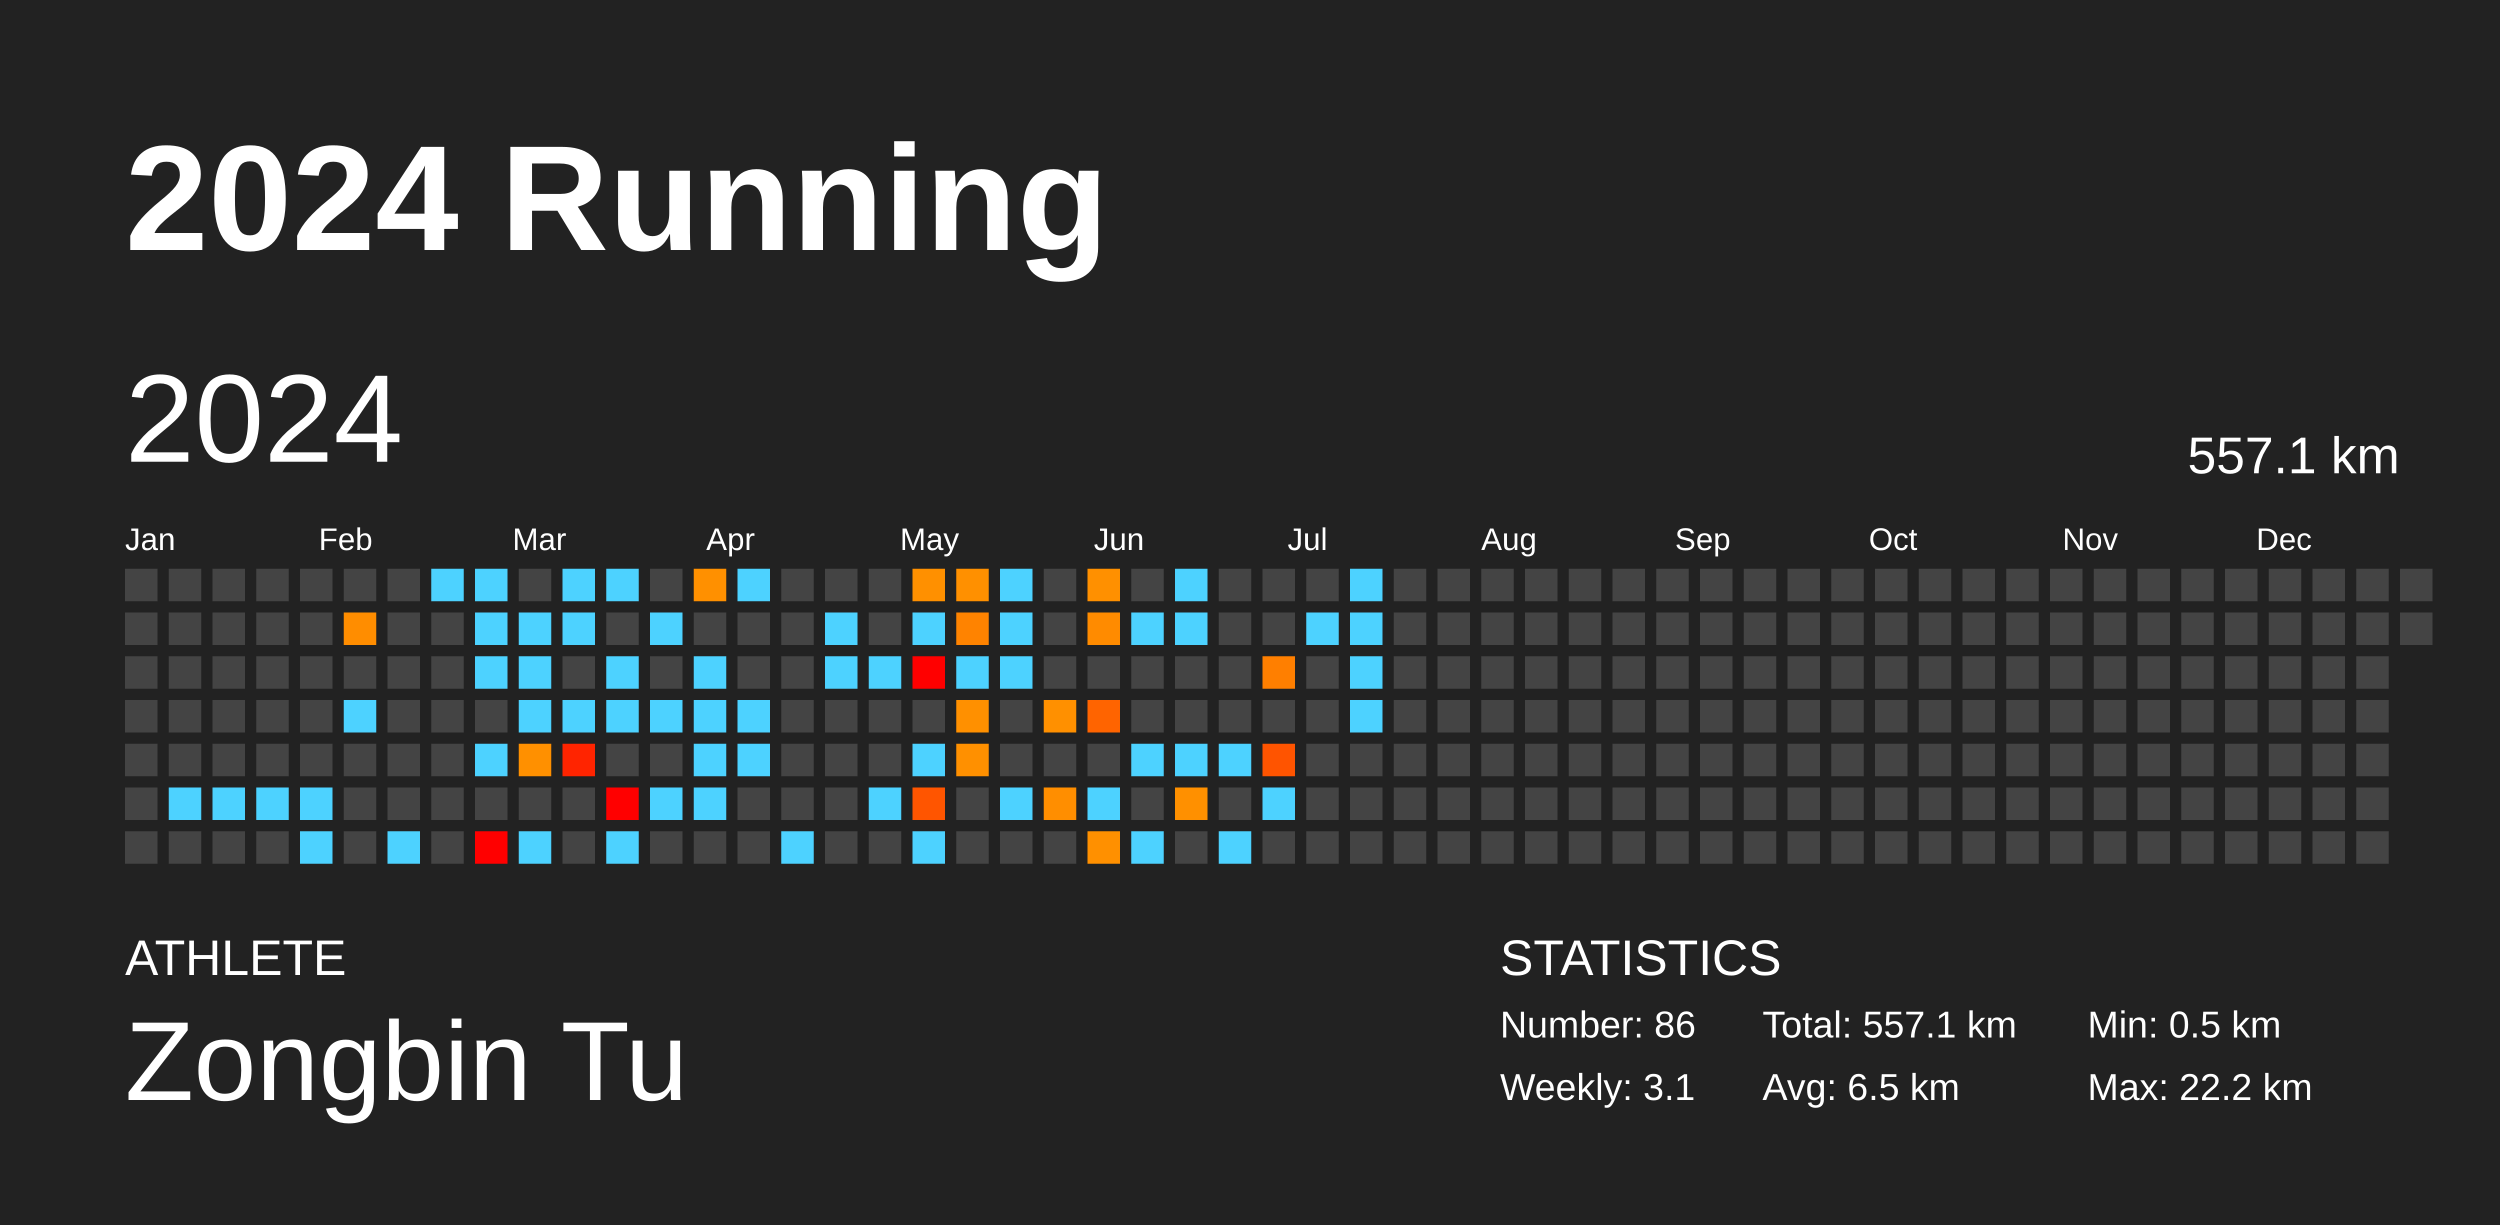
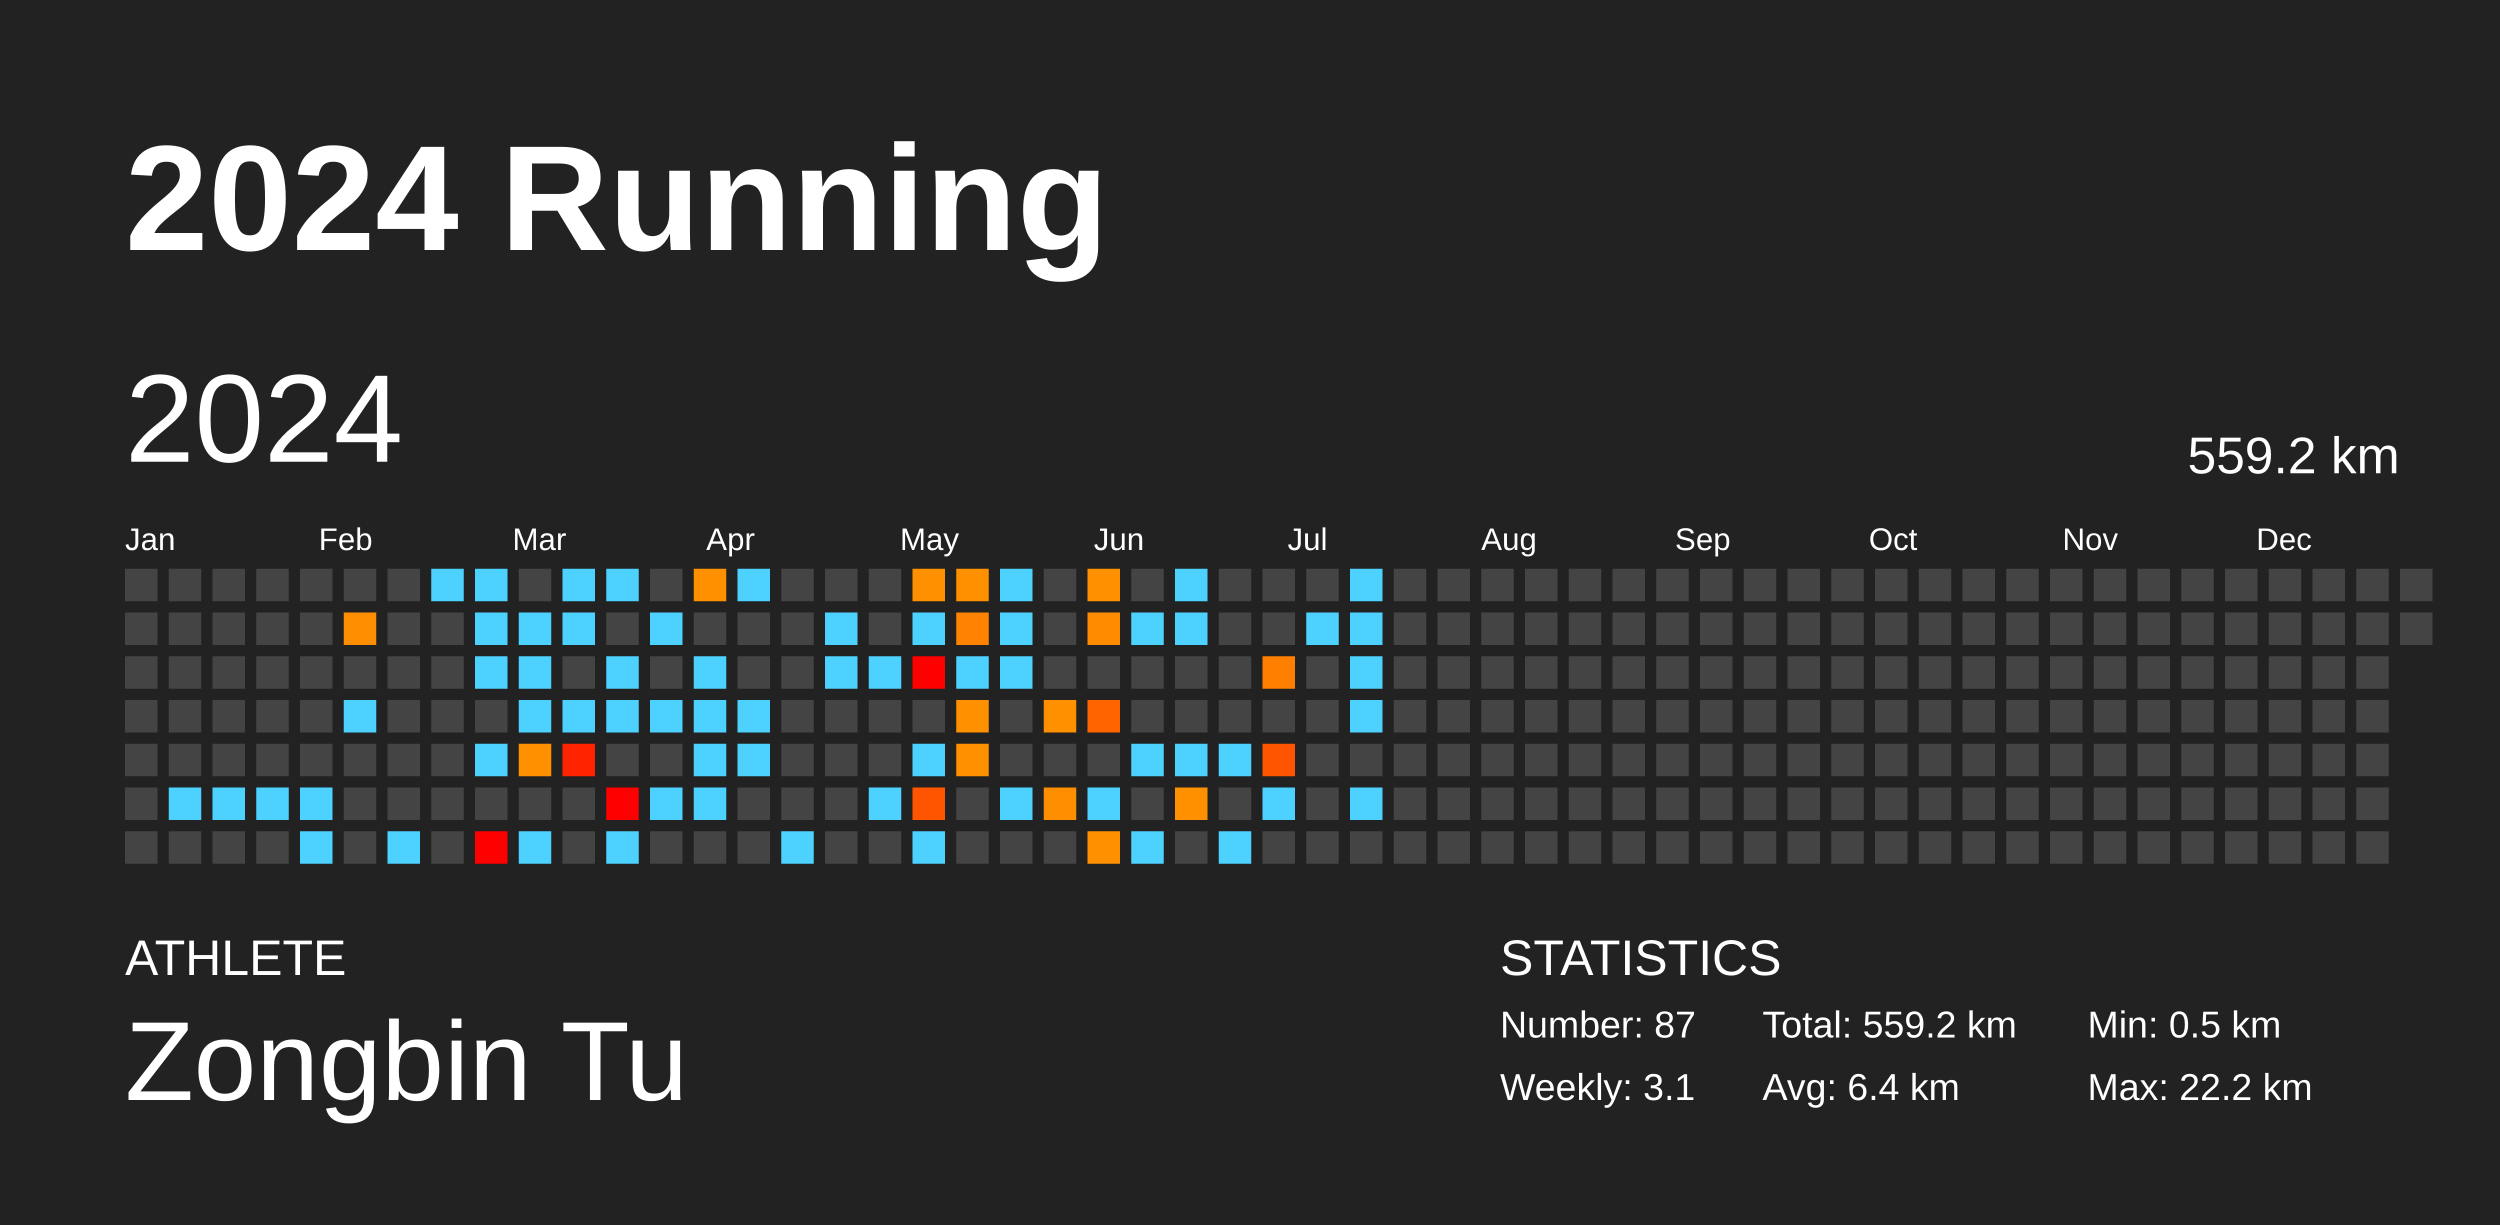
<svg xmlns="http://www.w3.org/2000/svg" baseProfile="full" height="98mm" version="1.1" viewBox="0,0,200,98" width="200mm">
  <defs />
  <rect fill="#222222" height="98" width="200" x="0" y="0" />
  <text fill="#FFFFFF" style="font-size:12px; font-family:Arial; font-weight:bold;" x="10" y="20">2024 Running</text>
  <text fill="#FFFFFF" style="font-size:4px; font-family:Arial" x="10" y="78">ATHLETE</text>
  <text fill="#FFFFFF" style="font-size:9px; font-family:Arial" x="10" y="88">Zongbin Tu</text>
  <text fill="#FFFFFF" style="font-size:4px; font-family:Arial" x="120" y="78">STATISTICS</text>
-   <text fill="#FFFFFF" style="font-size:3px; font-family:Arial" x="120" y="83">Number: 86</text>
+   <text fill="#FFFFFF" style="font-size:3px; font-family:Arial" x="120" y="83">Number: 87</text>
  <text fill="#FFFFFF" style="font-size:3px; font-family:Arial" x="120" y="88">Weekly: 3.1</text>
-   <text fill="#FFFFFF" style="font-size:3px; font-family:Arial" x="141" y="83">Total: 557.1 km</text>
-   <text fill="#FFFFFF" style="font-size:3px; font-family:Arial" x="141" y="88">Avg: 6.5 km</text>
+   <text fill="#FFFFFF" style="font-size:3px; font-family:Arial" x="141" y="83">Total: 559.2 km</text>
+   <text fill="#FFFFFF" style="font-size:3px; font-family:Arial" x="141" y="88">Avg: 6.4 km</text>
  <text fill="#FFFFFF" style="font-size:3px; font-family:Arial" x="167" y="83">Min: 0.5 km</text>
  <text fill="#FFFFFF" style="font-size:3px; font-family:Arial" x="167" y="88">Max: 22.2 km</text>
  <text dominant-baseline="hanging" fill="#FFFFFF" style="font-size:10.0px; font-family:Arial;" x="10" y="30">2024</text>
-   <text dominant-baseline="hanging" fill="#FFFFFF" style="font-size:4.125px; font-family:Arial;" x="175" y="35">557.1 km</text>
+   <text dominant-baseline="hanging" fill="#FFFFFF" style="font-size:4.125px; font-family:Arial;" x="175" y="35">559.2 km</text>
  <text fill="#FFFFFF" style="font-size:2.5px; font-family:Arial" x="10.0" y="44">Jan</text>
  <text fill="#FFFFFF" style="font-size:2.5px; font-family:Arial" x="25.5" y="44">Feb</text>
  <text fill="#FFFFFF" style="font-size:2.5px; font-family:Arial" x="41.0" y="44">Mar</text>
  <text fill="#FFFFFF" style="font-size:2.5px; font-family:Arial" x="56.5" y="44">Apr</text>
  <text fill="#FFFFFF" style="font-size:2.5px; font-family:Arial" x="72.0" y="44">May</text>
  <text fill="#FFFFFF" style="font-size:2.5px; font-family:Arial" x="87.5" y="44">Jun</text>
  <text fill="#FFFFFF" style="font-size:2.5px; font-family:Arial" x="103.0" y="44">Jul</text>
  <text fill="#FFFFFF" style="font-size:2.5px; font-family:Arial" x="118.5" y="44">Aug</text>
  <text fill="#FFFFFF" style="font-size:2.5px; font-family:Arial" x="134.0" y="44">Sep</text>
  <text fill="#FFFFFF" style="font-size:2.5px; font-family:Arial" x="149.5" y="44">Oct</text>
  <text fill="#FFFFFF" style="font-size:2.5px; font-family:Arial" x="165.0" y="44">Nov</text>
  <text fill="#FFFFFF" style="font-size:2.5px; font-family:Arial" x="180.5" y="44">Dec</text>
  <rect fill="#444444" height="2.6" width="2.6" x="10.0" y="45.5" />
  <rect fill="#444444" height="2.6" width="2.6" x="10.0" y="49.0" />
  <rect fill="#444444" height="2.6" width="2.6" x="10.0" y="52.5" />
  <rect fill="#444444" height="2.6" width="2.6" x="10.0" y="56.0" />
  <rect fill="#444444" height="2.6" width="2.6" x="10.0" y="59.5" />
  <rect fill="#444444" height="2.6" width="2.6" x="10.0" y="63.0" />
  <rect fill="#444444" height="2.6" width="2.6" x="10.0" y="66.5" />
  <rect fill="#444444" height="2.6" width="2.6" x="13.5" y="45.5" />
  <rect fill="#444444" height="2.6" width="2.6" x="13.5" y="49.0" />
  <rect fill="#444444" height="2.6" width="2.6" x="13.5" y="52.5" />
  <rect fill="#444444" height="2.6" width="2.6" x="13.5" y="56.0" />
  <rect fill="#444444" height="2.6" width="2.6" x="13.5" y="59.5" />
  <rect fill="#4dd2ff" height="2.6" width="2.6" x="13.5" y="63.0" />
  <rect fill="#444444" height="2.6" width="2.6" x="13.5" y="66.5" />
  <rect fill="#444444" height="2.6" width="2.6" x="17.0" y="45.5" />
  <rect fill="#444444" height="2.6" width="2.6" x="17.0" y="49.0" />
  <rect fill="#444444" height="2.6" width="2.6" x="17.0" y="52.5" />
  <rect fill="#444444" height="2.6" width="2.6" x="17.0" y="56.0" />
  <rect fill="#444444" height="2.6" width="2.6" x="17.0" y="59.5" />
  <rect fill="#4dd2ff" height="2.6" width="2.6" x="17.0" y="63.0" />
  <rect fill="#444444" height="2.6" width="2.6" x="17.0" y="66.5" />
  <rect fill="#444444" height="2.6" width="2.6" x="20.5" y="45.5" />
  <rect fill="#444444" height="2.6" width="2.6" x="20.5" y="49.0" />
  <rect fill="#444444" height="2.6" width="2.6" x="20.5" y="52.5" />
  <rect fill="#444444" height="2.6" width="2.6" x="20.5" y="56.0" />
  <rect fill="#444444" height="2.6" width="2.6" x="20.5" y="59.5" />
  <rect fill="#4dd2ff" height="2.6" width="2.6" x="20.5" y="63.0" />
  <rect fill="#444444" height="2.6" width="2.6" x="20.5" y="66.5" />
  <rect fill="#444444" height="2.6" width="2.6" x="24.0" y="45.5" />
  <rect fill="#444444" height="2.6" width="2.6" x="24.0" y="49.0" />
  <rect fill="#444444" height="2.6" width="2.6" x="24.0" y="52.5" />
  <rect fill="#444444" height="2.6" width="2.6" x="24.0" y="56.0" />
  <rect fill="#444444" height="2.6" width="2.6" x="24.0" y="59.5" />
  <rect fill="#4dd2ff" height="2.6" width="2.6" x="24.0" y="63.0" />
  <rect fill="#4dd2ff" height="2.6" width="2.6" x="24.0" y="66.5" />
  <rect fill="#444444" height="2.6" width="2.6" x="27.5" y="45.5" />
  <rect fill="#ff8d00" height="2.6" width="2.6" x="27.5" y="49.0" />
  <rect fill="#444444" height="2.6" width="2.6" x="27.5" y="52.5" />
  <rect fill="#4dd2ff" height="2.6" width="2.6" x="27.5" y="56.0" />
  <rect fill="#444444" height="2.6" width="2.6" x="27.5" y="59.5" />
  <rect fill="#444444" height="2.6" width="2.6" x="27.5" y="63.0" />
  <rect fill="#444444" height="2.6" width="2.6" x="27.5" y="66.5" />
  <rect fill="#444444" height="2.6" width="2.6" x="31.0" y="45.5" />
  <rect fill="#444444" height="2.6" width="2.6" x="31.0" y="49.0" />
  <rect fill="#444444" height="2.6" width="2.6" x="31.0" y="52.5" />
  <rect fill="#444444" height="2.6" width="2.6" x="31.0" y="56.0" />
  <rect fill="#444444" height="2.6" width="2.6" x="31.0" y="59.5" />
  <rect fill="#444444" height="2.6" width="2.6" x="31.0" y="63.0" />
  <rect fill="#4dd2ff" height="2.6" width="2.6" x="31.0" y="66.5" />
  <rect fill="#4dd2ff" height="2.6" width="2.6" x="34.5" y="45.5" />
  <rect fill="#444444" height="2.6" width="2.6" x="34.5" y="49.0" />
  <rect fill="#444444" height="2.6" width="2.6" x="34.5" y="52.5" />
  <rect fill="#444444" height="2.6" width="2.6" x="34.5" y="56.0" />
  <rect fill="#444444" height="2.6" width="2.6" x="34.5" y="59.5" />
  <rect fill="#444444" height="2.6" width="2.6" x="34.5" y="63.0" />
  <rect fill="#444444" height="2.6" width="2.6" x="34.5" y="66.5" />
  <rect fill="#4dd2ff" height="2.6" width="2.6" x="38.0" y="45.5" />
  <rect fill="#4dd2ff" height="2.6" width="2.6" x="38.0" y="49.0" />
  <rect fill="#4dd2ff" height="2.6" width="2.6" x="38.0" y="52.5" />
  <rect fill="#444444" height="2.6" width="2.6" x="38.0" y="56.0" />
  <rect fill="#4dd2ff" height="2.6" width="2.6" x="38.0" y="59.5" />
  <rect fill="#444444" height="2.6" width="2.6" x="38.0" y="63.0" />
  <rect fill="red" height="2.6" width="2.6" x="38.0" y="66.5" />
  <rect fill="#444444" height="2.6" width="2.6" x="41.5" y="45.5" />
  <rect fill="#4dd2ff" height="2.6" width="2.6" x="41.5" y="49.0" />
  <rect fill="#4dd2ff" height="2.6" width="2.6" x="41.5" y="52.5" />
  <rect fill="#4dd2ff" height="2.6" width="2.6" x="41.5" y="56.0" />
  <rect fill="#ff9000" height="2.6" width="2.6" x="41.5" y="59.5" />
  <rect fill="#444444" height="2.6" width="2.6" x="41.5" y="63.0" />
  <rect fill="#4dd2ff" height="2.6" width="2.6" x="41.5" y="66.5" />
  <rect fill="#4dd2ff" height="2.6" width="2.6" x="45.0" y="45.5" />
  <rect fill="#4dd2ff" height="2.6" width="2.6" x="45.0" y="49.0" />
  <rect fill="#444444" height="2.6" width="2.6" x="45.0" y="52.5" />
  <rect fill="#4dd2ff" height="2.6" width="2.6" x="45.0" y="56.0" />
  <rect fill="#ff2400" height="2.6" width="2.6" x="45.0" y="59.5" />
  <rect fill="#444444" height="2.6" width="2.6" x="45.0" y="63.0" />
  <rect fill="#444444" height="2.6" width="2.6" x="45.0" y="66.5" />
  <rect fill="#4dd2ff" height="2.6" width="2.6" x="48.5" y="45.5" />
  <rect fill="#444444" height="2.6" width="2.6" x="48.5" y="49.0" />
  <rect fill="#4dd2ff" height="2.6" width="2.6" x="48.5" y="52.5" />
  <rect fill="#4dd2ff" height="2.6" width="2.6" x="48.5" y="56.0" />
  <rect fill="#444444" height="2.6" width="2.6" x="48.5" y="59.5" />
  <rect fill="red" height="2.6" width="2.6" x="48.5" y="63.0" />
  <rect fill="#4dd2ff" height="2.6" width="2.6" x="48.5" y="66.5" />
  <rect fill="#444444" height="2.6" width="2.6" x="52.0" y="45.5" />
  <rect fill="#4dd2ff" height="2.6" width="2.6" x="52.0" y="49.0" />
  <rect fill="#444444" height="2.6" width="2.6" x="52.0" y="52.5" />
  <rect fill="#4dd2ff" height="2.6" width="2.6" x="52.0" y="56.0" />
  <rect fill="#444444" height="2.6" width="2.6" x="52.0" y="59.5" />
  <rect fill="#4dd2ff" height="2.6" width="2.6" x="52.0" y="63.0" />
  <rect fill="#444444" height="2.6" width="2.6" x="52.0" y="66.5" />
  <rect fill="#ff9000" height="2.6" width="2.6" x="55.5" y="45.5" />
  <rect fill="#444444" height="2.6" width="2.6" x="55.5" y="49.0" />
  <rect fill="#4dd2ff" height="2.6" width="2.6" x="55.5" y="52.5" />
  <rect fill="#4dd2ff" height="2.6" width="2.6" x="55.5" y="56.0" />
  <rect fill="#4dd2ff" height="2.6" width="2.6" x="55.5" y="59.5" />
  <rect fill="#4dd2ff" height="2.6" width="2.6" x="55.5" y="63.0" />
  <rect fill="#444444" height="2.6" width="2.6" x="55.5" y="66.5" />
  <rect fill="#4dd2ff" height="2.6" width="2.6" x="59.0" y="45.5" />
  <rect fill="#444444" height="2.6" width="2.6" x="59.0" y="49.0" />
  <rect fill="#444444" height="2.6" width="2.6" x="59.0" y="52.5" />
  <rect fill="#4dd2ff" height="2.6" width="2.6" x="59.0" y="56.0" />
  <rect fill="#4dd2ff" height="2.6" width="2.6" x="59.0" y="59.5" />
  <rect fill="#444444" height="2.6" width="2.6" x="59.0" y="63.0" />
  <rect fill="#444444" height="2.6" width="2.6" x="59.0" y="66.5" />
  <rect fill="#444444" height="2.6" width="2.6" x="62.5" y="45.5" />
  <rect fill="#444444" height="2.6" width="2.6" x="62.5" y="49.0" />
  <rect fill="#444444" height="2.6" width="2.6" x="62.5" y="52.5" />
  <rect fill="#444444" height="2.6" width="2.6" x="62.5" y="56.0" />
  <rect fill="#444444" height="2.6" width="2.6" x="62.5" y="59.5" />
  <rect fill="#444444" height="2.6" width="2.6" x="62.5" y="63.0" />
  <rect fill="#4dd2ff" height="2.6" width="2.6" x="62.5" y="66.5" />
  <rect fill="#444444" height="2.6" width="2.6" x="66.0" y="45.5" />
  <rect fill="#4dd2ff" height="2.6" width="2.6" x="66.0" y="49.0" />
  <rect fill="#4dd2ff" height="2.6" width="2.6" x="66.0" y="52.5" />
  <rect fill="#444444" height="2.6" width="2.6" x="66.0" y="56.0" />
  <rect fill="#444444" height="2.6" width="2.6" x="66.0" y="59.5" />
  <rect fill="#444444" height="2.6" width="2.6" x="66.0" y="63.0" />
  <rect fill="#444444" height="2.6" width="2.6" x="66.0" y="66.5" />
  <rect fill="#444444" height="2.6" width="2.6" x="69.5" y="45.5" />
  <rect fill="#444444" height="2.6" width="2.6" x="69.5" y="49.0" />
  <rect fill="#4dd2ff" height="2.6" width="2.6" x="69.5" y="52.5" />
  <rect fill="#444444" height="2.6" width="2.6" x="69.5" y="56.0" />
  <rect fill="#444444" height="2.6" width="2.6" x="69.5" y="59.5" />
  <rect fill="#4dd2ff" height="2.6" width="2.6" x="69.5" y="63.0" />
  <rect fill="#444444" height="2.6" width="2.6" x="69.5" y="66.5" />
  <rect fill="#ff9000" height="2.6" width="2.6" x="73.0" y="45.5" />
  <rect fill="#4dd2ff" height="2.6" width="2.6" x="73.0" y="49.0" />
  <rect fill="red" height="2.6" width="2.6" x="73.0" y="52.5" />
  <rect fill="#444444" height="2.6" width="2.6" x="73.0" y="56.0" />
  <rect fill="#4dd2ff" height="2.6" width="2.6" x="73.0" y="59.5" />
  <rect fill="#ff5500" height="2.6" width="2.6" x="73.0" y="63.0" />
  <rect fill="#4dd2ff" height="2.6" width="2.6" x="73.0" y="66.5" />
  <rect fill="#ff9000" height="2.6" width="2.6" x="76.5" y="45.5" />
  <rect fill="#ff8300" height="2.6" width="2.6" x="76.5" y="49.0" />
  <rect fill="#4dd2ff" height="2.6" width="2.6" x="76.5" y="52.5" />
  <rect fill="#ff9000" height="2.6" width="2.6" x="76.5" y="56.0" />
  <rect fill="#ff9000" height="2.6" width="2.6" x="76.5" y="59.5" />
  <rect fill="#444444" height="2.6" width="2.6" x="76.5" y="63.0" />
  <rect fill="#444444" height="2.6" width="2.6" x="76.5" y="66.5" />
  <rect fill="#4dd2ff" height="2.6" width="2.6" x="80.0" y="45.5" />
  <rect fill="#4dd2ff" height="2.6" width="2.6" x="80.0" y="49.0" />
  <rect fill="#4dd2ff" height="2.6" width="2.6" x="80.0" y="52.5" />
  <rect fill="#444444" height="2.6" width="2.6" x="80.0" y="56.0" />
  <rect fill="#444444" height="2.6" width="2.6" x="80.0" y="59.5" />
  <rect fill="#4dd2ff" height="2.6" width="2.6" x="80.0" y="63.0" />
  <rect fill="#444444" height="2.6" width="2.6" x="80.0" y="66.5" />
  <rect fill="#444444" height="2.6" width="2.6" x="83.5" y="45.5" />
  <rect fill="#444444" height="2.6" width="2.6" x="83.5" y="49.0" />
  <rect fill="#444444" height="2.6" width="2.6" x="83.5" y="52.5" />
  <rect fill="#ff9000" height="2.6" width="2.6" x="83.5" y="56.0" />
  <rect fill="#444444" height="2.6" width="2.6" x="83.5" y="59.5" />
  <rect fill="#ff8e00" height="2.6" width="2.6" x="83.5" y="63.0" />
  <rect fill="#444444" height="2.6" width="2.6" x="83.5" y="66.5" />
  <rect fill="#ff9000" height="2.6" width="2.6" x="87.0" y="45.5" />
  <rect fill="#ff8b00" height="2.6" width="2.6" x="87.0" y="49.0" />
  <rect fill="#444444" height="2.6" width="2.6" x="87.0" y="52.5" />
  <rect fill="#ff6400" height="2.6" width="2.6" x="87.0" y="56.0" />
  <rect fill="#444444" height="2.6" width="2.6" x="87.0" y="59.5" />
  <rect fill="#4dd2ff" height="2.6" width="2.6" x="87.0" y="63.0" />
  <rect fill="#ff9000" height="2.6" width="2.6" x="87.0" y="66.5" />
  <rect fill="#444444" height="2.6" width="2.6" x="90.5" y="45.5" />
  <rect fill="#4dd2ff" height="2.6" width="2.6" x="90.5" y="49.0" />
  <rect fill="#444444" height="2.6" width="2.6" x="90.5" y="52.5" />
  <rect fill="#444444" height="2.6" width="2.6" x="90.5" y="56.0" />
  <rect fill="#4dd2ff" height="2.6" width="2.6" x="90.5" y="59.5" />
  <rect fill="#444444" height="2.6" width="2.6" x="90.5" y="63.0" />
  <rect fill="#4dd2ff" height="2.6" width="2.6" x="90.5" y="66.5" />
  <rect fill="#4dd2ff" height="2.6" width="2.6" x="94.0" y="45.5" />
  <rect fill="#4dd2ff" height="2.6" width="2.6" x="94.0" y="49.0" />
  <rect fill="#444444" height="2.6" width="2.6" x="94.0" y="52.5" />
  <rect fill="#444444" height="2.6" width="2.6" x="94.0" y="56.0" />
  <rect fill="#4dd2ff" height="2.6" width="2.6" x="94.0" y="59.5" />
  <rect fill="#ff9000" height="2.6" width="2.6" x="94.0" y="63.0" />
  <rect fill="#444444" height="2.6" width="2.6" x="94.0" y="66.5" />
  <rect fill="#444444" height="2.6" width="2.6" x="97.5" y="45.5" />
  <rect fill="#444444" height="2.6" width="2.6" x="97.5" y="49.0" />
  <rect fill="#444444" height="2.6" width="2.6" x="97.5" y="52.5" />
  <rect fill="#444444" height="2.6" width="2.6" x="97.5" y="56.0" />
  <rect fill="#4dd2ff" height="2.6" width="2.6" x="97.5" y="59.5" />
  <rect fill="#444444" height="2.6" width="2.6" x="97.5" y="63.0" />
  <rect fill="#4dd2ff" height="2.6" width="2.6" x="97.5" y="66.5" />
  <rect fill="#444444" height="2.6" width="2.6" x="101.0" y="45.5" />
  <rect fill="#444444" height="2.6" width="2.6" x="101.0" y="49.0" />
  <rect fill="#ff7f00" height="2.6" width="2.6" x="101.0" y="52.5" />
  <rect fill="#444444" height="2.6" width="2.6" x="101.0" y="56.0" />
  <rect fill="#ff5400" height="2.6" width="2.6" x="101.0" y="59.5" />
  <rect fill="#4dd2ff" height="2.6" width="2.6" x="101.0" y="63.0" />
  <rect fill="#444444" height="2.6" width="2.6" x="101.0" y="66.5" />
  <rect fill="#444444" height="2.6" width="2.6" x="104.5" y="45.5" />
  <rect fill="#4dd2ff" height="2.6" width="2.6" x="104.5" y="49.0" />
  <rect fill="#444444" height="2.6" width="2.6" x="104.5" y="52.5" />
  <rect fill="#444444" height="2.6" width="2.6" x="104.5" y="56.0" />
  <rect fill="#444444" height="2.6" width="2.6" x="104.5" y="59.5" />
  <rect fill="#444444" height="2.6" width="2.6" x="104.5" y="63.0" />
  <rect fill="#444444" height="2.6" width="2.6" x="104.5" y="66.5" />
  <rect fill="#4dd2ff" height="2.6" width="2.6" x="108.0" y="45.5" />
  <rect fill="#4dd2ff" height="2.6" width="2.6" x="108.0" y="49.0" />
  <rect fill="#4dd2ff" height="2.6" width="2.6" x="108.0" y="52.5" />
  <rect fill="#4dd2ff" height="2.6" width="2.6" x="108.0" y="56.0" />
  <rect fill="#444444" height="2.6" width="2.6" x="108.0" y="59.5" />
-   <rect fill="#444444" height="2.6" width="2.6" x="108.0" y="63.0" />
+   <rect fill="#4dd2ff" height="2.6" width="2.6" x="108.0" y="63.0" />
  <rect fill="#444444" height="2.6" width="2.6" x="108.0" y="66.5" />
  <rect fill="#444444" height="2.6" width="2.6" x="111.5" y="45.5" />
  <rect fill="#444444" height="2.6" width="2.6" x="111.5" y="49.0" />
  <rect fill="#444444" height="2.6" width="2.6" x="111.5" y="52.5" />
  <rect fill="#444444" height="2.6" width="2.6" x="111.5" y="56.0" />
  <rect fill="#444444" height="2.6" width="2.6" x="111.5" y="59.5" />
  <rect fill="#444444" height="2.6" width="2.6" x="111.5" y="63.0" />
  <rect fill="#444444" height="2.6" width="2.6" x="111.5" y="66.5" />
  <rect fill="#444444" height="2.6" width="2.6" x="115.0" y="45.5" />
  <rect fill="#444444" height="2.6" width="2.6" x="115.0" y="49.0" />
  <rect fill="#444444" height="2.6" width="2.6" x="115.0" y="52.5" />
  <rect fill="#444444" height="2.6" width="2.6" x="115.0" y="56.0" />
  <rect fill="#444444" height="2.6" width="2.6" x="115.0" y="59.5" />
  <rect fill="#444444" height="2.6" width="2.6" x="115.0" y="63.0" />
  <rect fill="#444444" height="2.6" width="2.6" x="115.0" y="66.5" />
  <rect fill="#444444" height="2.6" width="2.6" x="118.5" y="45.5" />
  <rect fill="#444444" height="2.6" width="2.6" x="118.5" y="49.0" />
  <rect fill="#444444" height="2.6" width="2.6" x="118.5" y="52.5" />
  <rect fill="#444444" height="2.6" width="2.6" x="118.5" y="56.0" />
  <rect fill="#444444" height="2.6" width="2.6" x="118.5" y="59.5" />
  <rect fill="#444444" height="2.6" width="2.6" x="118.5" y="63.0" />
  <rect fill="#444444" height="2.6" width="2.6" x="118.5" y="66.5" />
  <rect fill="#444444" height="2.6" width="2.6" x="122.0" y="45.5" />
  <rect fill="#444444" height="2.6" width="2.6" x="122.0" y="49.0" />
  <rect fill="#444444" height="2.6" width="2.6" x="122.0" y="52.5" />
  <rect fill="#444444" height="2.6" width="2.6" x="122.0" y="56.0" />
  <rect fill="#444444" height="2.6" width="2.6" x="122.0" y="59.5" />
  <rect fill="#444444" height="2.6" width="2.6" x="122.0" y="63.0" />
  <rect fill="#444444" height="2.6" width="2.6" x="122.0" y="66.5" />
  <rect fill="#444444" height="2.6" width="2.6" x="125.5" y="45.5" />
  <rect fill="#444444" height="2.6" width="2.6" x="125.5" y="49.0" />
  <rect fill="#444444" height="2.6" width="2.6" x="125.5" y="52.5" />
  <rect fill="#444444" height="2.6" width="2.6" x="125.5" y="56.0" />
  <rect fill="#444444" height="2.6" width="2.6" x="125.5" y="59.5" />
  <rect fill="#444444" height="2.6" width="2.6" x="125.5" y="63.0" />
  <rect fill="#444444" height="2.6" width="2.6" x="125.5" y="66.5" />
  <rect fill="#444444" height="2.6" width="2.6" x="129.0" y="45.5" />
  <rect fill="#444444" height="2.6" width="2.6" x="129.0" y="49.0" />
  <rect fill="#444444" height="2.6" width="2.6" x="129.0" y="52.5" />
  <rect fill="#444444" height="2.6" width="2.6" x="129.0" y="56.0" />
  <rect fill="#444444" height="2.6" width="2.6" x="129.0" y="59.5" />
  <rect fill="#444444" height="2.6" width="2.6" x="129.0" y="63.0" />
  <rect fill="#444444" height="2.6" width="2.6" x="129.0" y="66.5" />
  <rect fill="#444444" height="2.6" width="2.6" x="132.5" y="45.5" />
  <rect fill="#444444" height="2.6" width="2.6" x="132.5" y="49.0" />
  <rect fill="#444444" height="2.6" width="2.6" x="132.5" y="52.5" />
  <rect fill="#444444" height="2.6" width="2.6" x="132.5" y="56.0" />
  <rect fill="#444444" height="2.6" width="2.6" x="132.5" y="59.5" />
  <rect fill="#444444" height="2.6" width="2.6" x="132.5" y="63.0" />
  <rect fill="#444444" height="2.6" width="2.6" x="132.5" y="66.5" />
  <rect fill="#444444" height="2.6" width="2.6" x="136.0" y="45.5" />
  <rect fill="#444444" height="2.6" width="2.6" x="136.0" y="49.0" />
  <rect fill="#444444" height="2.6" width="2.6" x="136.0" y="52.5" />
  <rect fill="#444444" height="2.6" width="2.6" x="136.0" y="56.0" />
  <rect fill="#444444" height="2.6" width="2.6" x="136.0" y="59.5" />
  <rect fill="#444444" height="2.6" width="2.6" x="136.0" y="63.0" />
  <rect fill="#444444" height="2.6" width="2.6" x="136.0" y="66.5" />
  <rect fill="#444444" height="2.6" width="2.6" x="139.5" y="45.5" />
  <rect fill="#444444" height="2.6" width="2.6" x="139.5" y="49.0" />
  <rect fill="#444444" height="2.6" width="2.6" x="139.5" y="52.5" />
  <rect fill="#444444" height="2.6" width="2.6" x="139.5" y="56.0" />
  <rect fill="#444444" height="2.6" width="2.6" x="139.5" y="59.5" />
  <rect fill="#444444" height="2.6" width="2.6" x="139.5" y="63.0" />
  <rect fill="#444444" height="2.6" width="2.6" x="139.5" y="66.5" />
  <rect fill="#444444" height="2.6" width="2.6" x="143.0" y="45.5" />
  <rect fill="#444444" height="2.6" width="2.6" x="143.0" y="49.0" />
  <rect fill="#444444" height="2.6" width="2.6" x="143.0" y="52.5" />
  <rect fill="#444444" height="2.6" width="2.6" x="143.0" y="56.0" />
  <rect fill="#444444" height="2.6" width="2.6" x="143.0" y="59.5" />
  <rect fill="#444444" height="2.6" width="2.6" x="143.0" y="63.0" />
  <rect fill="#444444" height="2.6" width="2.6" x="143.0" y="66.5" />
  <rect fill="#444444" height="2.6" width="2.6" x="146.5" y="45.5" />
  <rect fill="#444444" height="2.6" width="2.6" x="146.5" y="49.0" />
  <rect fill="#444444" height="2.6" width="2.6" x="146.5" y="52.5" />
  <rect fill="#444444" height="2.6" width="2.6" x="146.5" y="56.0" />
  <rect fill="#444444" height="2.6" width="2.6" x="146.5" y="59.5" />
  <rect fill="#444444" height="2.6" width="2.6" x="146.5" y="63.0" />
  <rect fill="#444444" height="2.6" width="2.6" x="146.5" y="66.5" />
  <rect fill="#444444" height="2.6" width="2.6" x="150.0" y="45.5" />
  <rect fill="#444444" height="2.6" width="2.6" x="150.0" y="49.0" />
  <rect fill="#444444" height="2.6" width="2.6" x="150.0" y="52.5" />
  <rect fill="#444444" height="2.6" width="2.6" x="150.0" y="56.0" />
  <rect fill="#444444" height="2.6" width="2.6" x="150.0" y="59.5" />
  <rect fill="#444444" height="2.6" width="2.6" x="150.0" y="63.0" />
  <rect fill="#444444" height="2.6" width="2.6" x="150.0" y="66.5" />
  <rect fill="#444444" height="2.6" width="2.6" x="153.5" y="45.5" />
  <rect fill="#444444" height="2.6" width="2.6" x="153.5" y="49.0" />
  <rect fill="#444444" height="2.6" width="2.6" x="153.5" y="52.5" />
  <rect fill="#444444" height="2.6" width="2.6" x="153.5" y="56.0" />
  <rect fill="#444444" height="2.6" width="2.6" x="153.5" y="59.5" />
  <rect fill="#444444" height="2.6" width="2.6" x="153.5" y="63.0" />
  <rect fill="#444444" height="2.6" width="2.6" x="153.5" y="66.5" />
  <rect fill="#444444" height="2.6" width="2.6" x="157.0" y="45.5" />
  <rect fill="#444444" height="2.6" width="2.6" x="157.0" y="49.0" />
  <rect fill="#444444" height="2.6" width="2.6" x="157.0" y="52.5" />
  <rect fill="#444444" height="2.6" width="2.6" x="157.0" y="56.0" />
  <rect fill="#444444" height="2.6" width="2.6" x="157.0" y="59.5" />
  <rect fill="#444444" height="2.6" width="2.6" x="157.0" y="63.0" />
  <rect fill="#444444" height="2.6" width="2.6" x="157.0" y="66.5" />
  <rect fill="#444444" height="2.6" width="2.6" x="160.5" y="45.5" />
  <rect fill="#444444" height="2.6" width="2.6" x="160.5" y="49.0" />
  <rect fill="#444444" height="2.6" width="2.6" x="160.5" y="52.5" />
  <rect fill="#444444" height="2.6" width="2.6" x="160.5" y="56.0" />
  <rect fill="#444444" height="2.6" width="2.6" x="160.5" y="59.5" />
  <rect fill="#444444" height="2.6" width="2.6" x="160.5" y="63.0" />
  <rect fill="#444444" height="2.6" width="2.6" x="160.5" y="66.5" />
  <rect fill="#444444" height="2.6" width="2.6" x="164.0" y="45.5" />
  <rect fill="#444444" height="2.6" width="2.6" x="164.0" y="49.0" />
  <rect fill="#444444" height="2.6" width="2.6" x="164.0" y="52.5" />
  <rect fill="#444444" height="2.6" width="2.6" x="164.0" y="56.0" />
  <rect fill="#444444" height="2.6" width="2.6" x="164.0" y="59.5" />
  <rect fill="#444444" height="2.6" width="2.6" x="164.0" y="63.0" />
  <rect fill="#444444" height="2.6" width="2.6" x="164.0" y="66.5" />
  <rect fill="#444444" height="2.6" width="2.6" x="167.5" y="45.5" />
  <rect fill="#444444" height="2.6" width="2.6" x="167.5" y="49.0" />
  <rect fill="#444444" height="2.6" width="2.6" x="167.5" y="52.5" />
  <rect fill="#444444" height="2.6" width="2.6" x="167.5" y="56.0" />
  <rect fill="#444444" height="2.6" width="2.6" x="167.5" y="59.5" />
  <rect fill="#444444" height="2.6" width="2.6" x="167.5" y="63.0" />
  <rect fill="#444444" height="2.6" width="2.6" x="167.5" y="66.5" />
  <rect fill="#444444" height="2.6" width="2.6" x="171.0" y="45.5" />
  <rect fill="#444444" height="2.6" width="2.6" x="171.0" y="49.0" />
  <rect fill="#444444" height="2.6" width="2.6" x="171.0" y="52.5" />
  <rect fill="#444444" height="2.6" width="2.6" x="171.0" y="56.0" />
  <rect fill="#444444" height="2.6" width="2.6" x="171.0" y="59.5" />
  <rect fill="#444444" height="2.6" width="2.6" x="171.0" y="63.0" />
  <rect fill="#444444" height="2.6" width="2.6" x="171.0" y="66.5" />
  <rect fill="#444444" height="2.6" width="2.6" x="174.5" y="45.5" />
  <rect fill="#444444" height="2.6" width="2.6" x="174.5" y="49.0" />
  <rect fill="#444444" height="2.6" width="2.6" x="174.5" y="52.5" />
  <rect fill="#444444" height="2.6" width="2.6" x="174.5" y="56.0" />
  <rect fill="#444444" height="2.6" width="2.6" x="174.5" y="59.5" />
  <rect fill="#444444" height="2.6" width="2.6" x="174.5" y="63.0" />
  <rect fill="#444444" height="2.6" width="2.6" x="174.5" y="66.5" />
  <rect fill="#444444" height="2.6" width="2.6" x="178.0" y="45.5" />
  <rect fill="#444444" height="2.6" width="2.6" x="178.0" y="49.0" />
  <rect fill="#444444" height="2.6" width="2.6" x="178.0" y="52.5" />
  <rect fill="#444444" height="2.6" width="2.6" x="178.0" y="56.0" />
  <rect fill="#444444" height="2.6" width="2.6" x="178.0" y="59.5" />
  <rect fill="#444444" height="2.6" width="2.6" x="178.0" y="63.0" />
  <rect fill="#444444" height="2.6" width="2.6" x="178.0" y="66.5" />
  <rect fill="#444444" height="2.6" width="2.6" x="181.5" y="45.5" />
  <rect fill="#444444" height="2.6" width="2.6" x="181.5" y="49.0" />
  <rect fill="#444444" height="2.6" width="2.6" x="181.5" y="52.5" />
  <rect fill="#444444" height="2.6" width="2.6" x="181.5" y="56.0" />
  <rect fill="#444444" height="2.6" width="2.6" x="181.5" y="59.5" />
  <rect fill="#444444" height="2.6" width="2.6" x="181.5" y="63.0" />
  <rect fill="#444444" height="2.6" width="2.6" x="181.5" y="66.5" />
  <rect fill="#444444" height="2.6" width="2.6" x="185.0" y="45.5" />
  <rect fill="#444444" height="2.6" width="2.6" x="185.0" y="49.0" />
  <rect fill="#444444" height="2.6" width="2.6" x="185.0" y="52.5" />
  <rect fill="#444444" height="2.6" width="2.6" x="185.0" y="56.0" />
  <rect fill="#444444" height="2.6" width="2.6" x="185.0" y="59.5" />
  <rect fill="#444444" height="2.6" width="2.6" x="185.0" y="63.0" />
  <rect fill="#444444" height="2.6" width="2.6" x="185.0" y="66.5" />
  <rect fill="#444444" height="2.6" width="2.6" x="188.5" y="45.5" />
  <rect fill="#444444" height="2.6" width="2.6" x="188.5" y="49.0" />
  <rect fill="#444444" height="2.6" width="2.6" x="188.5" y="52.5" />
  <rect fill="#444444" height="2.6" width="2.6" x="188.5" y="56.0" />
  <rect fill="#444444" height="2.6" width="2.6" x="188.5" y="59.5" />
  <rect fill="#444444" height="2.6" width="2.6" x="188.5" y="63.0" />
  <rect fill="#444444" height="2.6" width="2.6" x="188.5" y="66.5" />
  <rect fill="#444444" height="2.6" width="2.6" x="192.0" y="45.5" />
  <rect fill="#444444" height="2.6" width="2.6" x="192.0" y="49.0" />
</svg>
